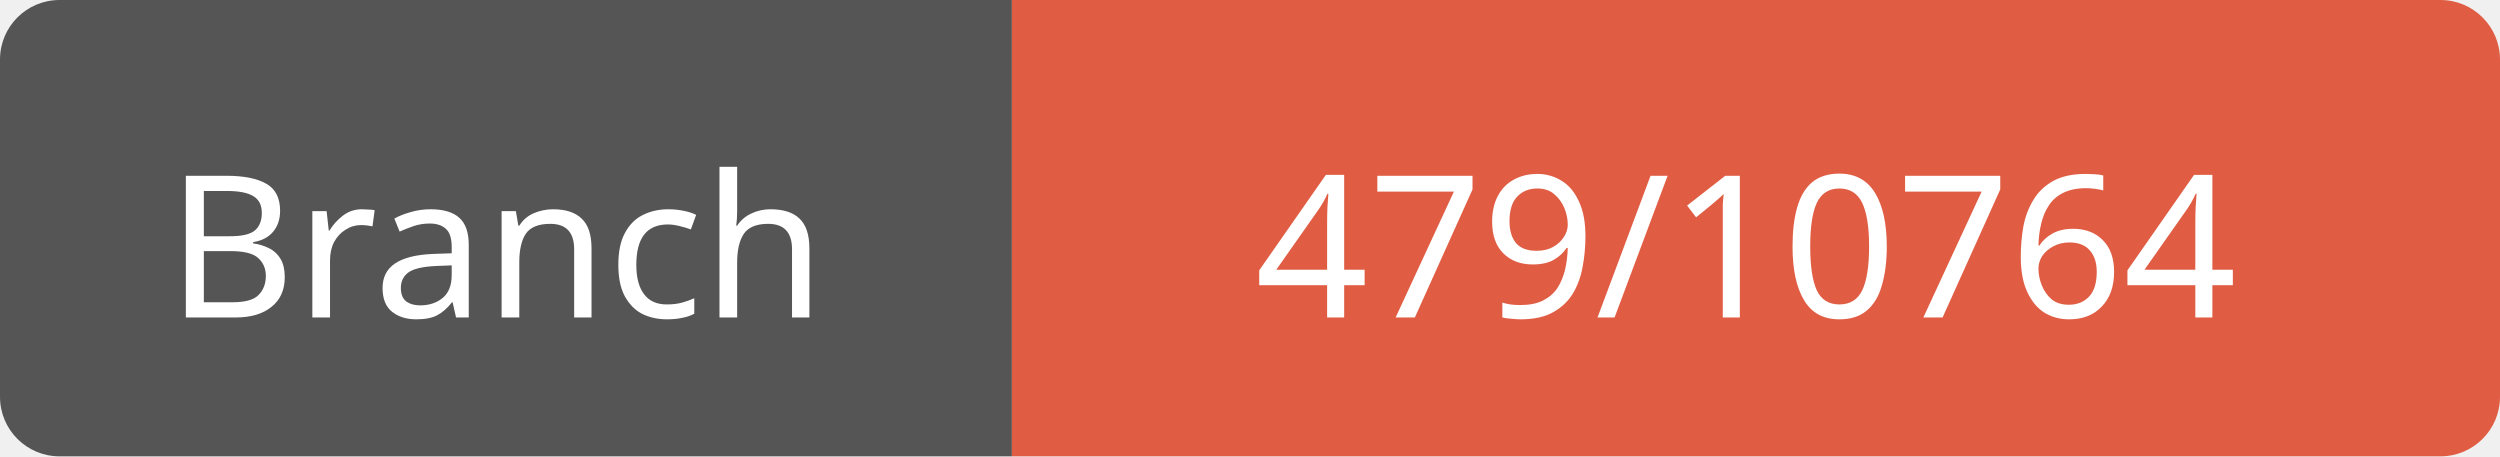
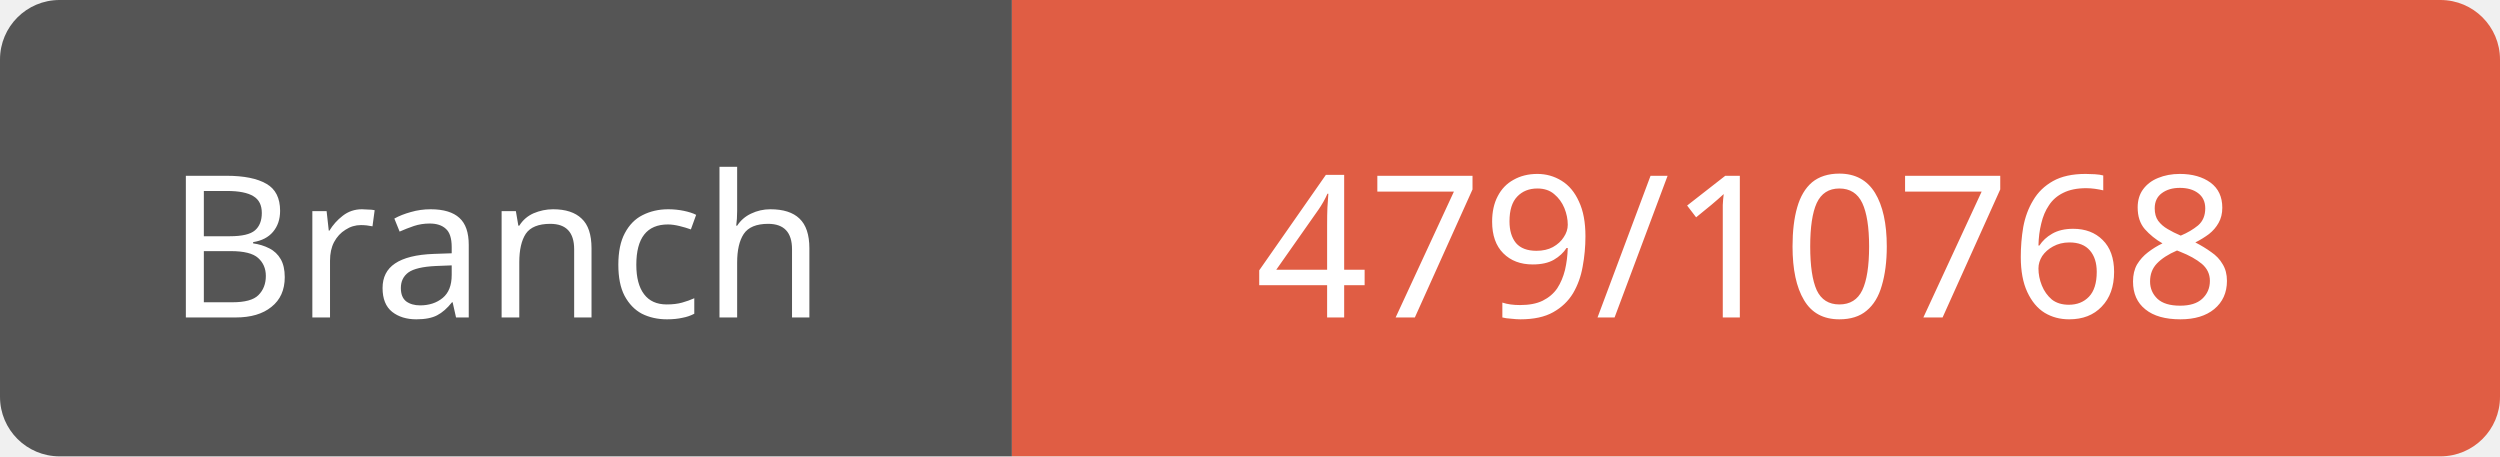
<svg xmlns="http://www.w3.org/2000/svg" width="126" height="23">
  <path d="M3,0 h45 h3 v23 h-3 h-45 a3,3 0 0 1 -3,-3 v-17 a3,3 0 0 1 3,-3 z" fill="#555" />
  <path d="M54,0 h69 a3,3 0 0 1 3,3 v17 a3,3 0 0 1 -3,3 h-69 h-3 v-23 h3 z" fill="#e05d44" />
  <text x="25" y="16" fill="#fff" font-family="Verdana" font-size="10" text-anchor="middle">Branch</text>
-   <text x="88" y="16" fill="#fff" font-family="Verdana" font-size="10" text-anchor="middle">479/10764</text>
+   <text x="88" y="16" fill="#fff" font-family="Verdana" font-size="10" text-anchor="middle">479/10768</text>
</svg>
